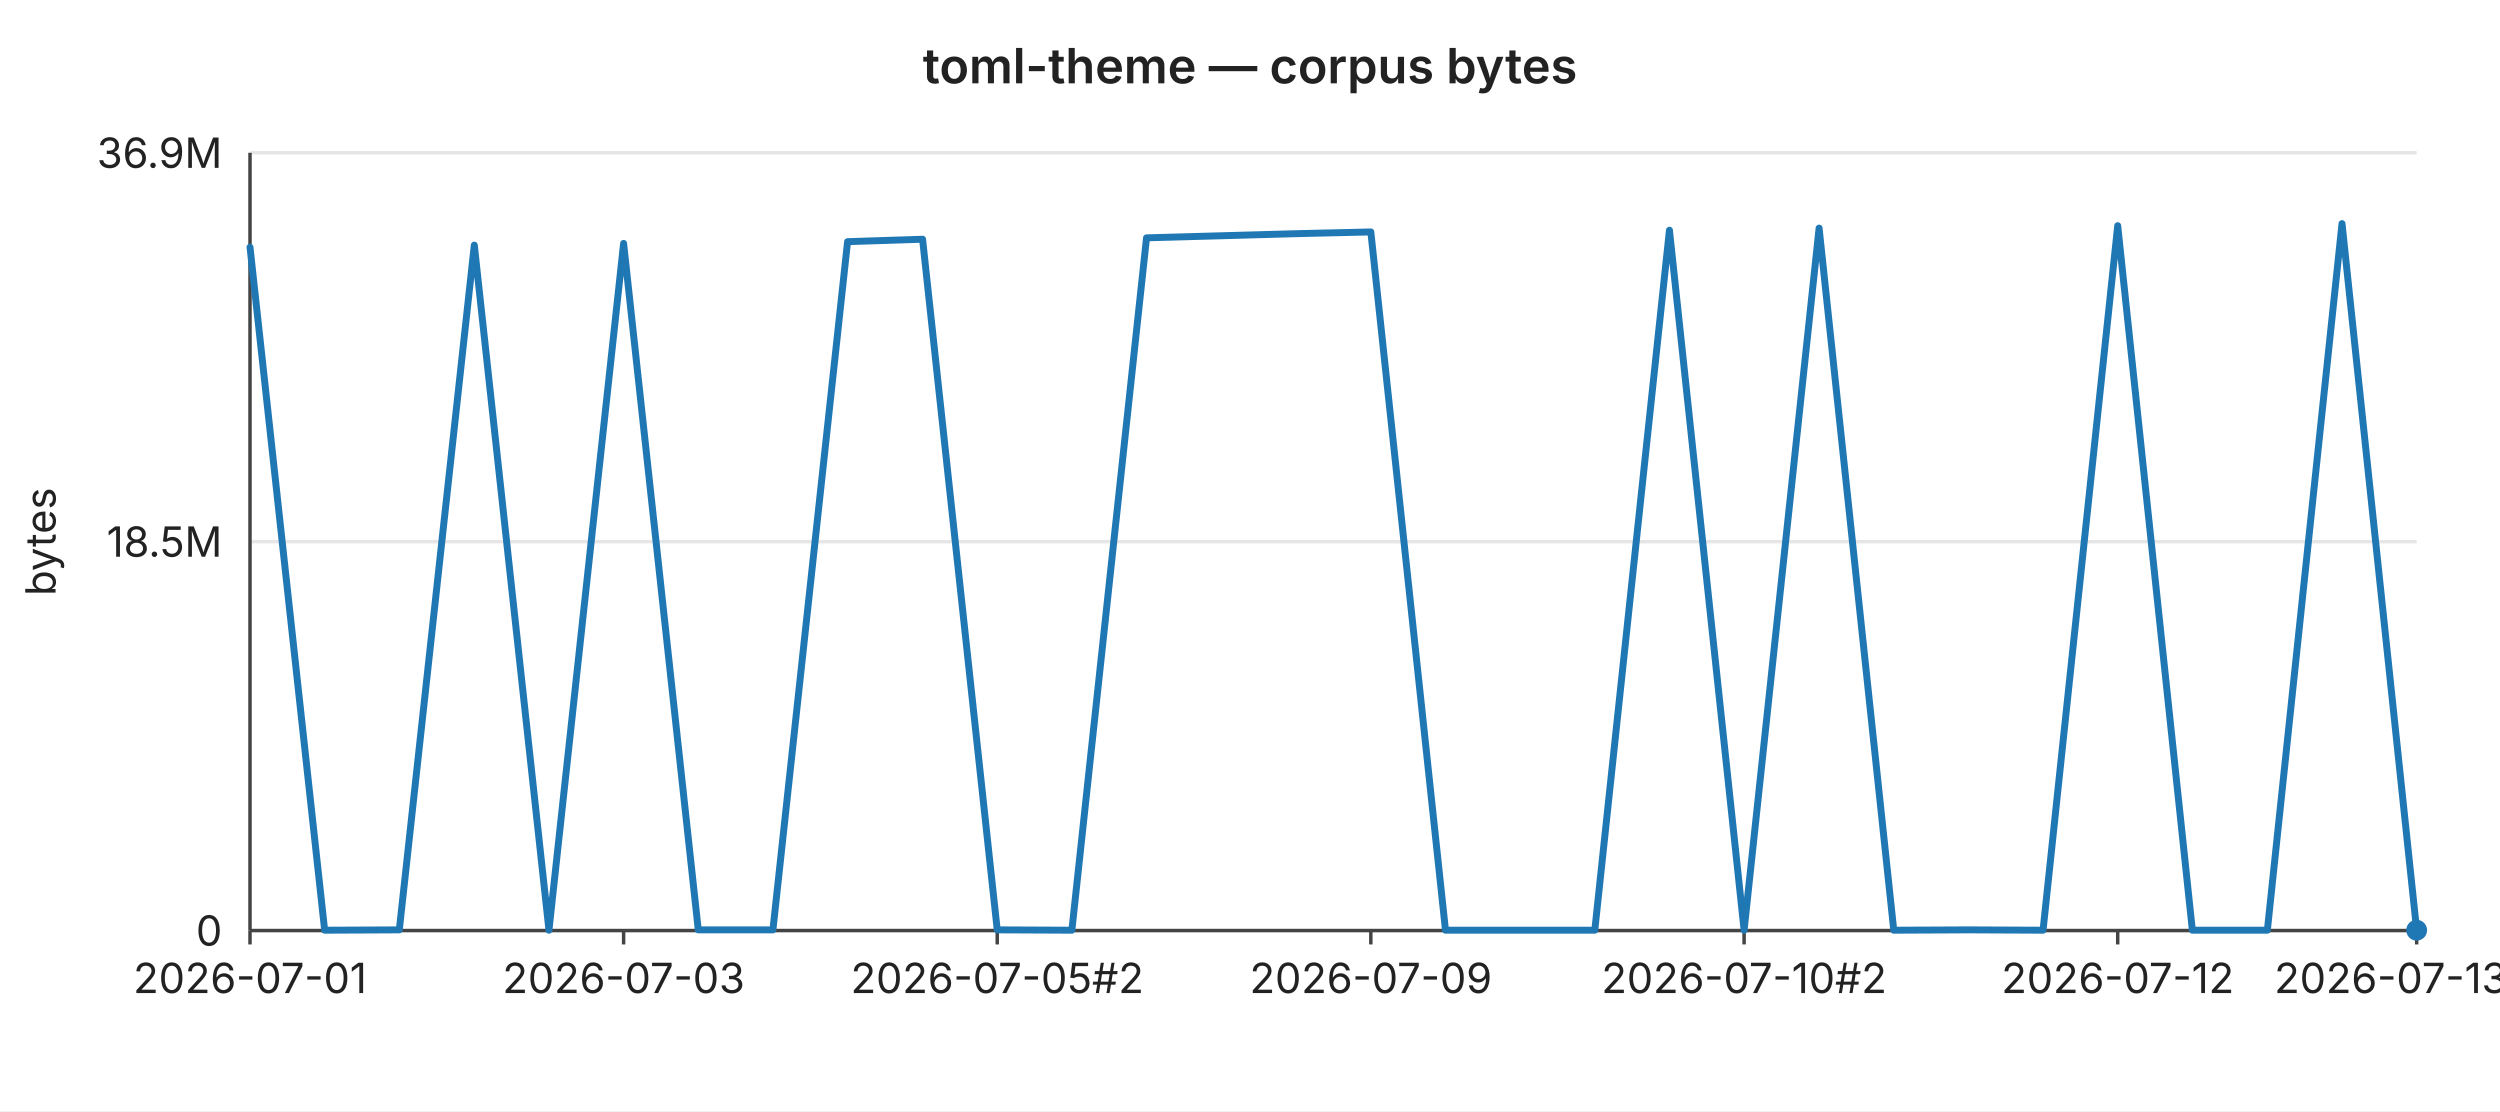
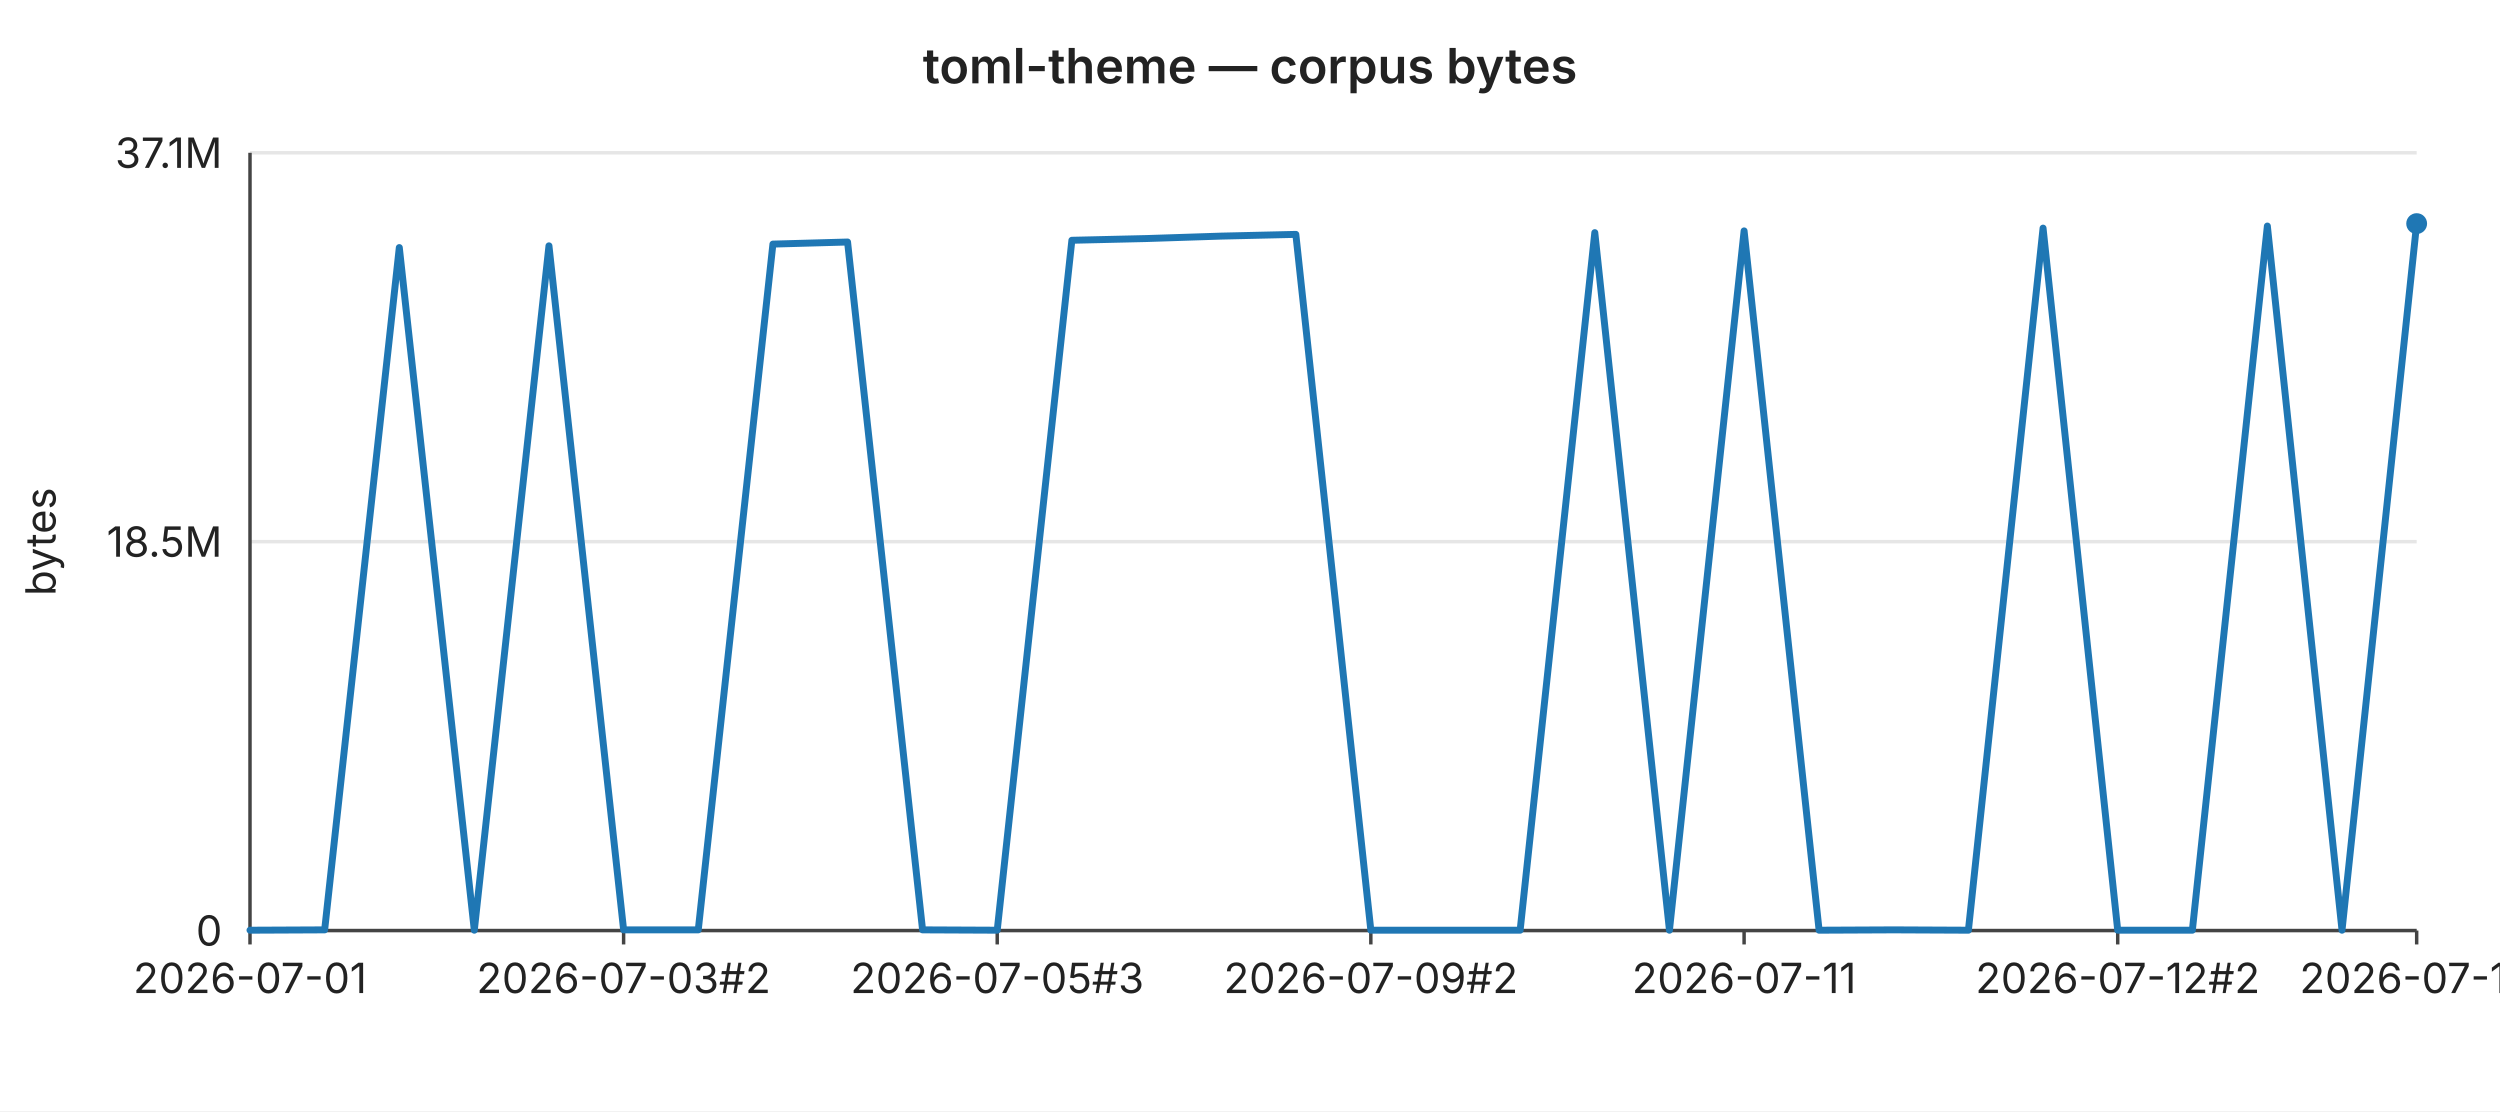
<svg xmlns="http://www.w3.org/2000/svg" width="720" height="320" viewBox="0 0 720 320" font-family="-apple-system,BlinkMacSystemFont,Segoe UI,sans-serif" font-size="12">
  <rect width="720" height="320" fill="#ffffff" />
  <text x="360" y="24" text-anchor="middle" font-size="14" font-weight="600" fill="#222">toml-theme — corpus bytes</text>
  <line x1="72" y1="44.0" x2="696" y2="44.0" stroke="#e6e6e6" stroke-width="1" />
-   <text x="64" y="44.0" text-anchor="end" dominant-baseline="middle" fill="#222">36.9M</text>
+   <text x="64" y="44.0" text-anchor="end" dominant-baseline="middle" fill="#222">37.1M</text>
  <line x1="72" y1="156.0" x2="696" y2="156.0" stroke="#e6e6e6" stroke-width="1" />
  <text x="64" y="156.0" text-anchor="end" dominant-baseline="middle" fill="#222">18.5M</text>
  <line x1="72" y1="268.0" x2="696" y2="268.0" stroke="#e6e6e6" stroke-width="1" />
  <text x="64" y="268.0" text-anchor="end" dominant-baseline="middle" fill="#222">0</text>
  <text x="16" y="156" text-anchor="middle" fill="#222" transform="rotate(-90 16 156)">bytes</text>
  <line x1="72" y1="44" x2="72" y2="268" stroke="#444" stroke-width="1" />
  <line x1="72" y1="268" x2="696" y2="268" stroke="#444" stroke-width="1" />
  <line x1="72.0" y1="268" x2="72.0" y2="272" stroke="#444" stroke-width="1" />
  <text x="72.0" y="286" text-anchor="middle" fill="#222">2026-07-01</text>
  <line x1="179.6" y1="268" x2="179.6" y2="272" stroke="#444" stroke-width="1" />
-   <text x="179.6" y="286" text-anchor="middle" fill="#222">2026-07-03</text>
+   <text x="179.6" y="286" text-anchor="middle" fill="#222">2026-07-03#2</text>
  <line x1="287.2" y1="268" x2="287.2" y2="272" stroke="#444" stroke-width="1" />
-   <text x="287.2" y="286" text-anchor="middle" fill="#222">2026-07-05#2</text>
+   <text x="287.2" y="286" text-anchor="middle" fill="#222">2026-07-05#3</text>
  <line x1="394.8" y1="268" x2="394.8" y2="272" stroke="#444" stroke-width="1" />
-   <text x="394.8" y="286" text-anchor="middle" fill="#222">2026-07-09</text>
+   <text x="394.8" y="286" text-anchor="middle" fill="#222">2026-07-09#2</text>
  <line x1="502.3" y1="268" x2="502.3" y2="272" stroke="#444" stroke-width="1" />
-   <text x="502.3" y="286" text-anchor="middle" fill="#222">2026-07-10#2</text>
+   <text x="502.3" y="286" text-anchor="middle" fill="#222">2026-07-11</text>
  <line x1="609.9" y1="268" x2="609.9" y2="272" stroke="#444" stroke-width="1" />
-   <text x="609.9" y="286" text-anchor="middle" fill="#222">2026-07-12</text>
+   <text x="609.9" y="286" text-anchor="middle" fill="#222">2026-07-12#2</text>
  <line x1="696.0" y1="268" x2="696.0" y2="272" stroke="#444" stroke-width="1" />
-   <text x="696.0" y="286" text-anchor="middle" fill="#222">2026-07-13#2</text>
-   <polyline fill="none" stroke="#1f77b4" stroke-width="2" stroke-linejoin="round" stroke-linecap="round" points="72.0,71.2 93.5,267.9 115.0,267.8 136.6,70.6 158.1,267.9 179.6,70.1 201.1,267.8 222.6,267.8 244.1,69.6 265.7,68.9 287.2,267.8 308.7,267.9 330.2,68.5 351.7,67.9 373.2,67.3 394.8,66.8 416.3,267.9 437.8,267.9 459.3,267.9 480.8,66.3 502.3,267.9 523.9,65.7 545.4,267.9 566.9,267.8 588.4,267.9 609.9,65.0 631.4,267.9 653.0,267.9 674.5,64.4 696.0,267.9" />
-   <circle cx="696.0" cy="267.9" r="3" fill="#1f77b4" />
+   <text x="696.0" y="286" text-anchor="middle" fill="#222">2026-07-14</text>
+   <polyline fill="none" stroke="#1f77b4" stroke-width="2" stroke-linejoin="round" stroke-linecap="round" points="72.0,267.9 93.5,267.8 115.0,71.3 136.6,267.9 158.1,70.8 179.6,267.8 201.1,267.8 222.6,70.3 244.1,69.7 265.7,267.8 287.2,267.9 308.7,69.2 330.2,68.7 351.7,68.0 373.2,67.5 394.8,267.9 416.3,267.9 437.8,267.9 459.3,67.0 480.8,267.9 502.3,66.5 523.9,267.9 545.4,267.8 566.9,267.9 588.4,65.7 609.9,267.9 631.4,267.9 653.0,65.1 674.5,267.9 696.0,64.4" />
+   <circle cx="696.0" cy="64.4" r="3" fill="#1f77b4" />
</svg>
